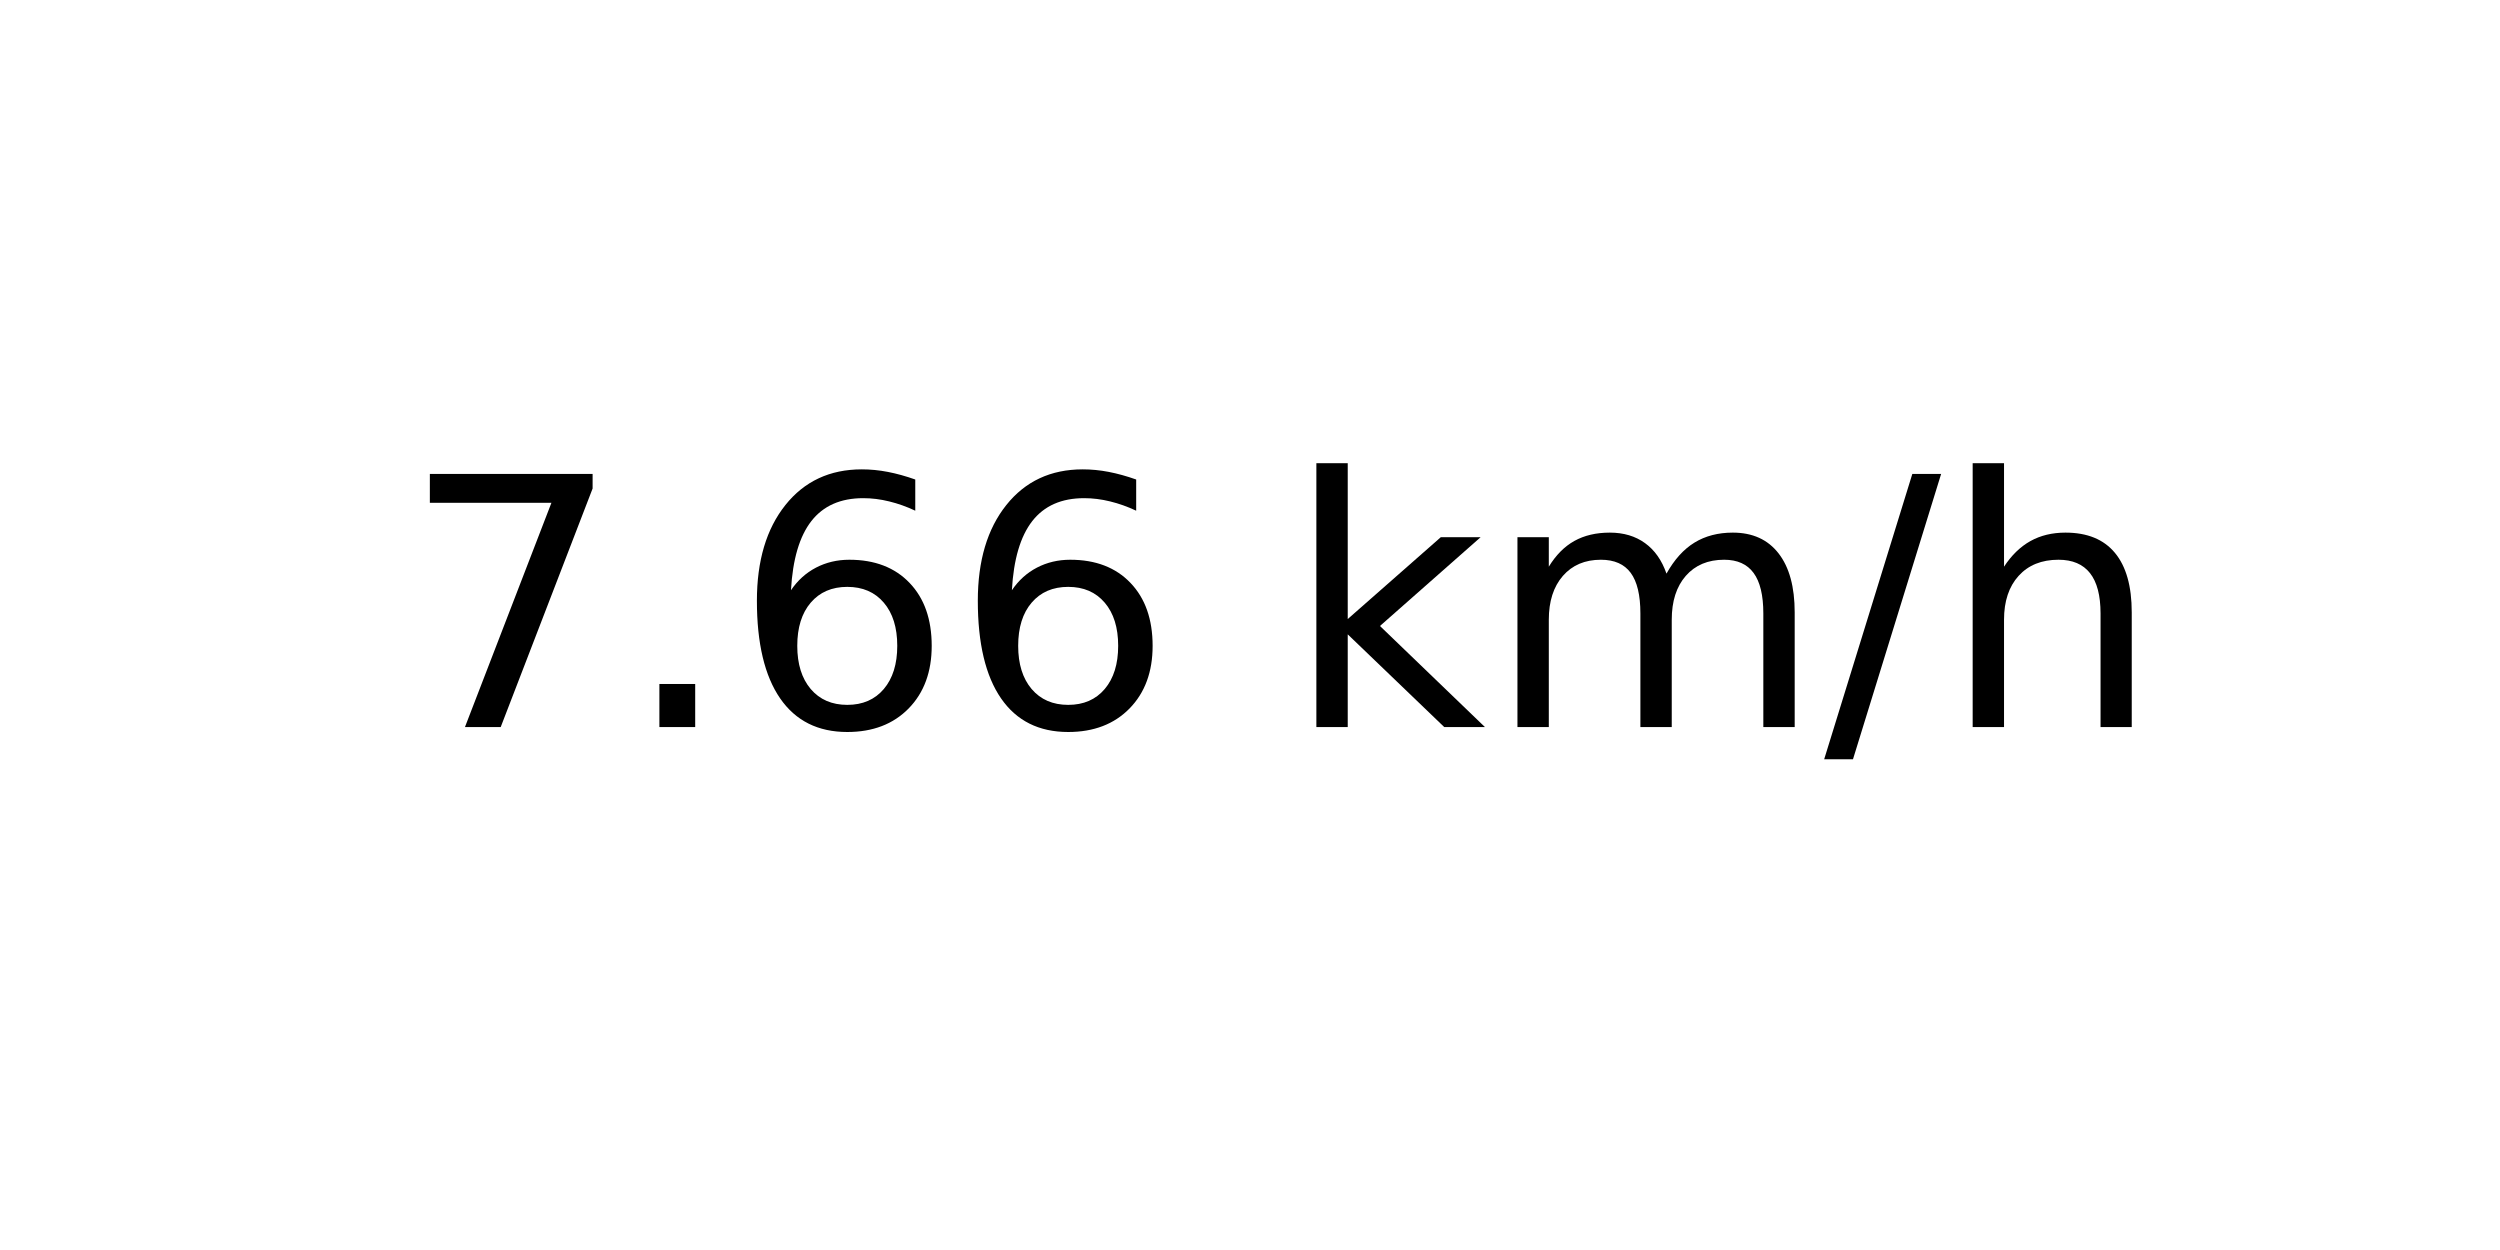
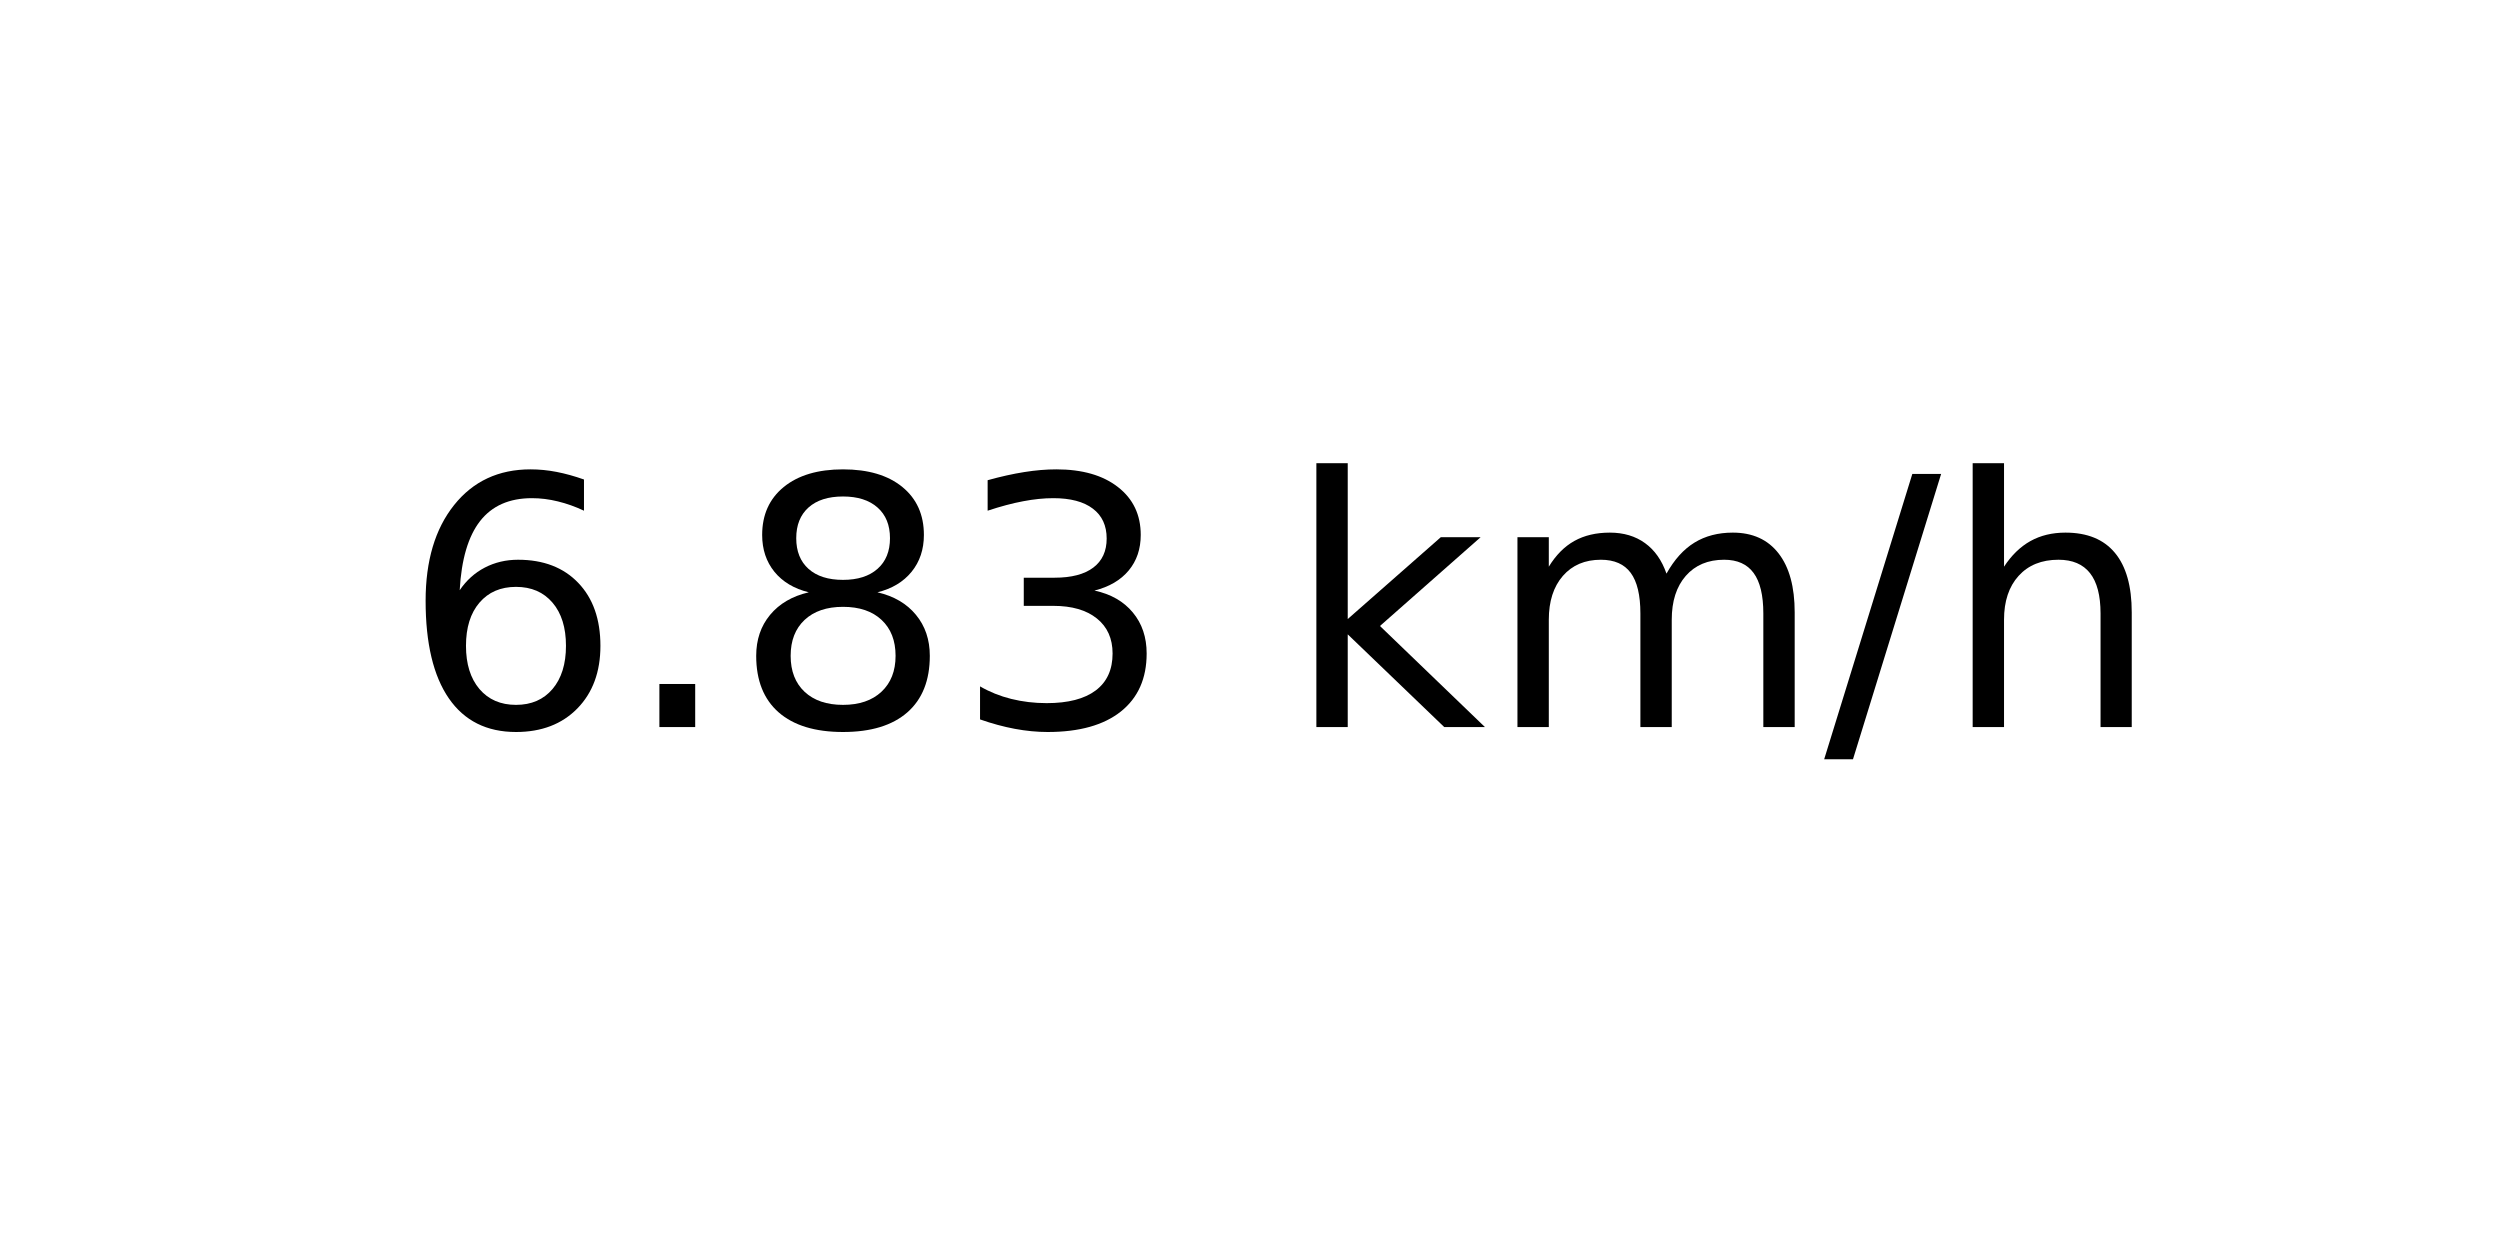
<svg xmlns="http://www.w3.org/2000/svg" xmlns:xlink="http://www.w3.org/1999/xlink" width="72pt" height="36pt" viewBox="0 0 72 36" version="1.1">
  <defs>
    <style type="text/css">*{stroke-linejoin: round; stroke-linecap: butt}</style>
  </defs>
  <g id="figure_1">
    <g id="axes_1">
      <g id="text_1">
        <g transform="translate(11.55937 20.93937) scale(0.1 -0.1)">
          <defs>
-             <path id="DejaVuSans-37" d="M 525 4666  L 3525 4666  L 3525 4397  L 1831 0  L 1172 0  L 2766 4134  L 525 4134  L 525 4666  z " transform="scale(0.015625)" />
+             <path id="DejaVuSans-36" d="M 2113 2584  Q 1688 2584 1439 2293  Q 1191 2003 1191 1497  Q 1191 994 1439 701  Q 1688 409 2113 409  Q 2538 409 2786 701  Q 3034 994 3034 1497  Q 3034 2003 2786 2293  Q 2538 2584 2113 2584  z M 3366 4563  L 3366 3988  Q 3128 4100 2886 4159  Q 2644 4219 2406 4219  Q 1781 4219 1451 3797  Q 1122 3375 1075 2522  Q 1259 2794 1537 2939  Q 1816 3084 2150 3084  Q 2853 3084 3261 2657  Q 3669 2231 3669 1497  Q 3669 778 3244 343  Q 2819 -91 2113 -91  Q 1303 -91 875 529  Q 447 1150 447 2328  Q 447 3434 972 4092  Q 1497 4750 2381 4750  Q 2619 4750 2861 4703  Q 3103 4656 3366 4563  z " transform="scale(0.015625)" />
            <path id="DejaVuSans-2e" d="M 684 794  L 1344 794  L 1344 0  L 684 0  L 684 794  z " transform="scale(0.015625)" />
-             <path id="DejaVuSans-36" d="M 2113 2584  Q 1688 2584 1439 2293  Q 1191 2003 1191 1497  Q 1191 994 1439 701  Q 1688 409 2113 409  Q 2538 409 2786 701  Q 3034 994 3034 1497  Q 3034 2003 2786 2293  Q 2538 2584 2113 2584  z M 3366 4563  L 3366 3988  Q 3128 4100 2886 4159  Q 2644 4219 2406 4219  Q 1781 4219 1451 3797  Q 1122 3375 1075 2522  Q 1259 2794 1537 2939  Q 1816 3084 2150 3084  Q 2853 3084 3261 2657  Q 3669 2231 3669 1497  Q 3669 778 3244 343  Q 2819 -91 2113 -91  Q 1303 -91 875 529  Q 447 1150 447 2328  Q 447 3434 972 4092  Q 1497 4750 2381 4750  Q 2619 4750 2861 4703  Q 3103 4656 3366 4563  z " transform="scale(0.015625)" />
+             <path id="DejaVuSans-38" d="M 2034 2216  Q 1584 2216 1326 1975  Q 1069 1734 1069 1313  Q 1069 891 1326 650  Q 1584 409 2034 409  Q 2484 409 2743 651  Q 3003 894 3003 1313  Q 3003 1734 2745 1975  Q 2488 2216 2034 2216  z M 1403 2484  Q 997 2584 770 2862  Q 544 3141 544 3541  Q 544 4100 942 4425  Q 1341 4750 2034 4750  Q 2731 4750 3128 4425  Q 3525 4100 3525 3541  Q 3525 3141 3298 2862  Q 3072 2584 2669 2484  Q 3125 2378 3379 2068  Q 3634 1759 3634 1313  Q 3634 634 3220 271  Q 2806 -91 2034 -91  Q 1263 -91 848 271  Q 434 634 434 1313  Q 434 1759 690 2068  Q 947 2378 1403 2484  z M 1172 3481  Q 1172 3119 1398 2916  Q 1625 2713 2034 2713  Q 2441 2713 2670 2916  Q 2900 3119 2900 3481  Q 2900 3844 2670 4047  Q 2441 4250 2034 4250  Q 1625 4250 1398 4047  Q 1172 3844 1172 3481  z " transform="scale(0.015625)" />
+             <path id="DejaVuSans-33" d="M 2597 2516  Q 3050 2419 3304 2112  Q 3559 1806 3559 1356  Q 3559 666 3084 287  Q 2609 -91 1734 -91  Q 1441 -91 1130 -33  Q 819 25 488 141  L 488 750  Q 750 597 1062 519  Q 1375 441 1716 441  Q 2309 441 2620 675  Q 2931 909 2931 1356  Q 2931 1769 2642 2001  Q 2353 2234 1838 2234  L 1294 2234  L 1294 2753  L 1863 2753  Q 2328 2753 2575 2939  Q 2822 3125 2822 3475  Q 2822 3834 2567 4026  Q 2313 4219 1838 4219  Q 1578 4219 1281 4162  Q 984 4106 628 3988  L 628 4550  Q 988 4650 1302 4700  Q 1616 4750 1894 4750  Q 2613 4750 3031 4423  Q 3450 4097 3450 3541  Q 3450 3153 3228 2886  Q 3006 2619 2597 2516  z " transform="scale(0.015625)" />
            <path id="DejaVuSans-20" transform="scale(0.015625)" />
            <path id="DejaVuSans-6b" d="M 581 4863  L 1159 4863  L 1159 1991  L 2875 3500  L 3609 3500  L 1753 1863  L 3688 0  L 2938 0  L 1159 1709  L 1159 0  L 581 0  L 581 4863  z " transform="scale(0.015625)" />
            <path id="DejaVuSans-6d" d="M 3328 2828  Q 3544 3216 3844 3400  Q 4144 3584 4550 3584  Q 5097 3584 5394 3201  Q 5691 2819 5691 2113  L 5691 0  L 5113 0  L 5113 2094  Q 5113 2597 4934 2840  Q 4756 3084 4391 3084  Q 3944 3084 3684 2787  Q 3425 2491 3425 1978  L 3425 0  L 2847 0  L 2847 2094  Q 2847 2600 2669 2842  Q 2491 3084 2119 3084  Q 1678 3084 1418 2786  Q 1159 2488 1159 1978  L 1159 0  L 581 0  L 581 3500  L 1159 3500  L 1159 2956  Q 1356 3278 1631 3431  Q 1906 3584 2284 3584  Q 2666 3584 2933 3390  Q 3200 3197 3328 2828  z " transform="scale(0.015625)" />
            <path id="DejaVuSans-2f" d="M 1625 4666  L 2156 4666  L 531 -594  L 0 -594  L 1625 4666  z " transform="scale(0.015625)" />
            <path id="DejaVuSans-68" d="M 3513 2113  L 3513 0  L 2938 0  L 2938 2094  Q 2938 2591 2744 2837  Q 2550 3084 2163 3084  Q 1697 3084 1428 2787  Q 1159 2491 1159 1978  L 1159 0  L 581 0  L 581 4863  L 1159 4863  L 1159 2956  Q 1366 3272 1645 3428  Q 1925 3584 2291 3584  Q 2894 3584 3203 3211  Q 3513 2838 3513 2113  z " transform="scale(0.015625)" />
          </defs>
-           <use xlink:href="#DejaVuSans-37" />
+           <use xlink:href="#DejaVuSans-36" />
          <use xlink:href="#DejaVuSans-2e" x="63.623" />
-           <use xlink:href="#DejaVuSans-36" x="95.41" />
-           <use xlink:href="#DejaVuSans-36" x="159.033" />
+           <use xlink:href="#DejaVuSans-38" x="95.41" />
+           <use xlink:href="#DejaVuSans-33" x="159.033" />
          <use xlink:href="#DejaVuSans-20" x="222.656" />
          <use xlink:href="#DejaVuSans-6b" x="254.443" />
          <use xlink:href="#DejaVuSans-6d" x="312.354" />
          <use xlink:href="#DejaVuSans-2f" x="409.766" />
          <use xlink:href="#DejaVuSans-68" x="443.457" />
        </g>
      </g>
    </g>
  </g>
</svg>
